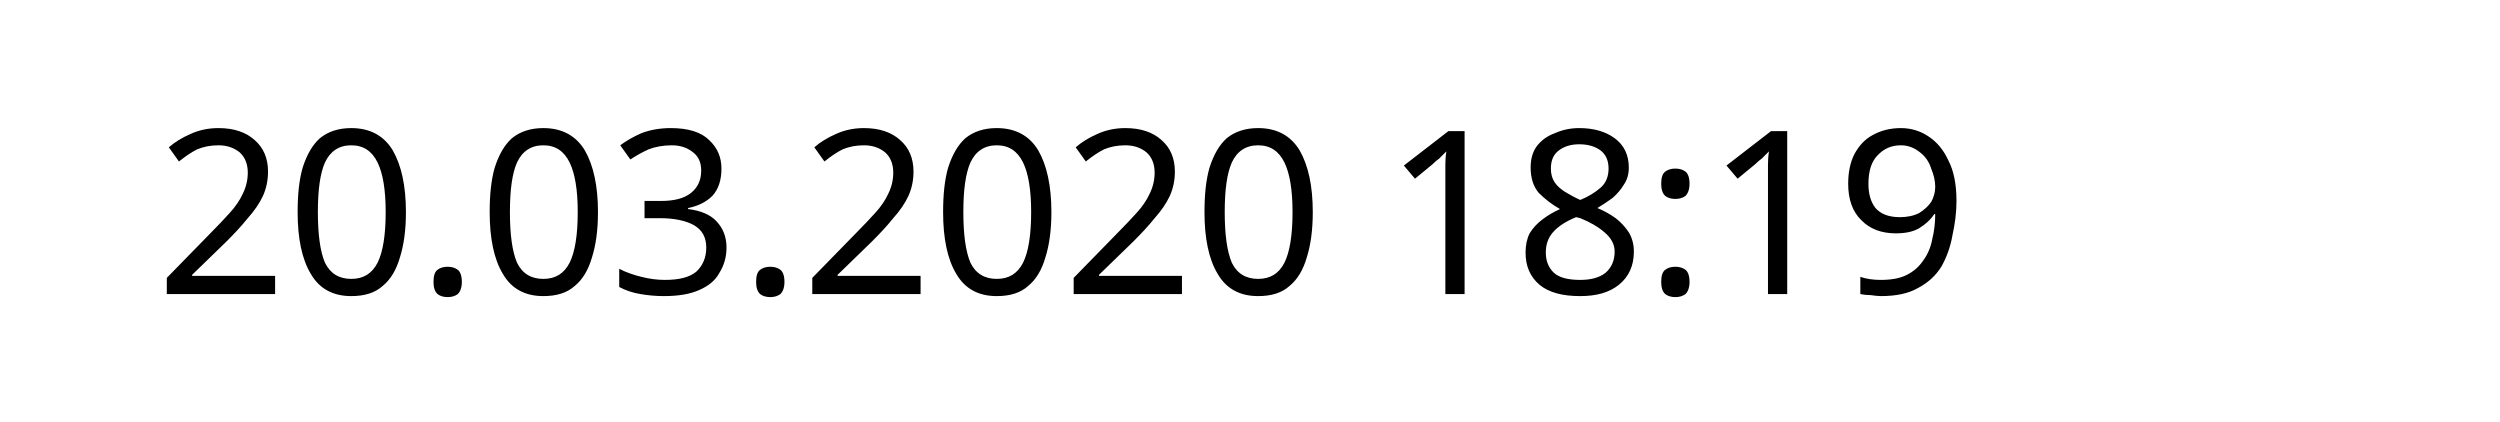
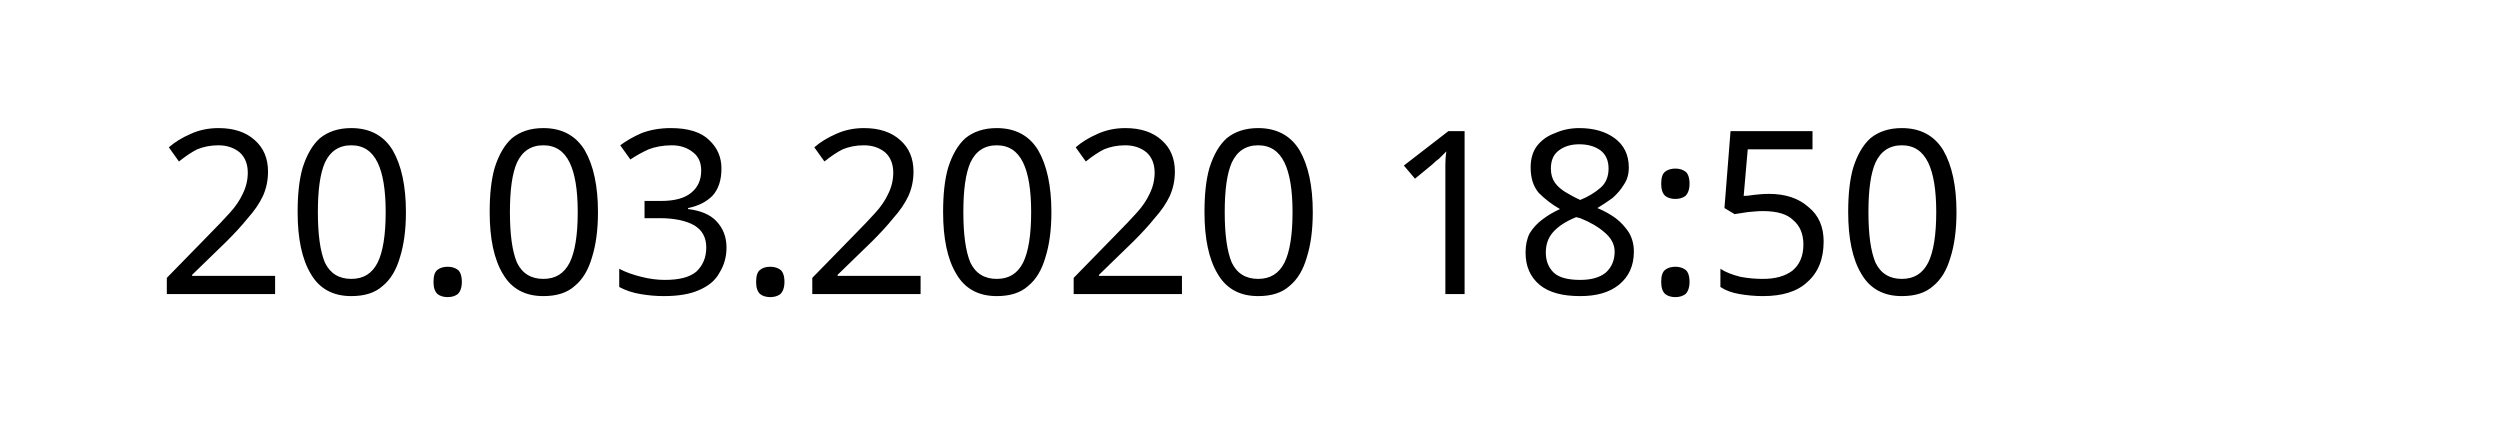
<svg xmlns="http://www.w3.org/2000/svg" width="145.872" height="24.609" viewBox="0 0 38.595 6.511" version="1.1" id="svg8">
  <defs id="defs2" />
  <g id="layer1" transform="translate(-90.7138,-137.3976)">
    <text xml:space="preserve" style="font-style:normal;font-weight:normal;font-size:10.583px;line-height:1.25;font-family:sans-serif;letter-spacing:0px;word-spacing:0px;fill:#000000;fill-opacity:1;stroke:none;stroke-width:0.265" x="93.117" y="141.937" id="text12">
-       <tspan id="tspan10" x="93.117" y="141.937" style="font-size:3.528px;stroke-width:0.265">20.03.2020 18:19</tspan>
+       <tspan id="tspan10" x="93.117" y="141.937" style="font-size:3.528px;stroke-width:0.265">20.03.2020 18:50</tspan>
    </text>
  </g>
</svg>
